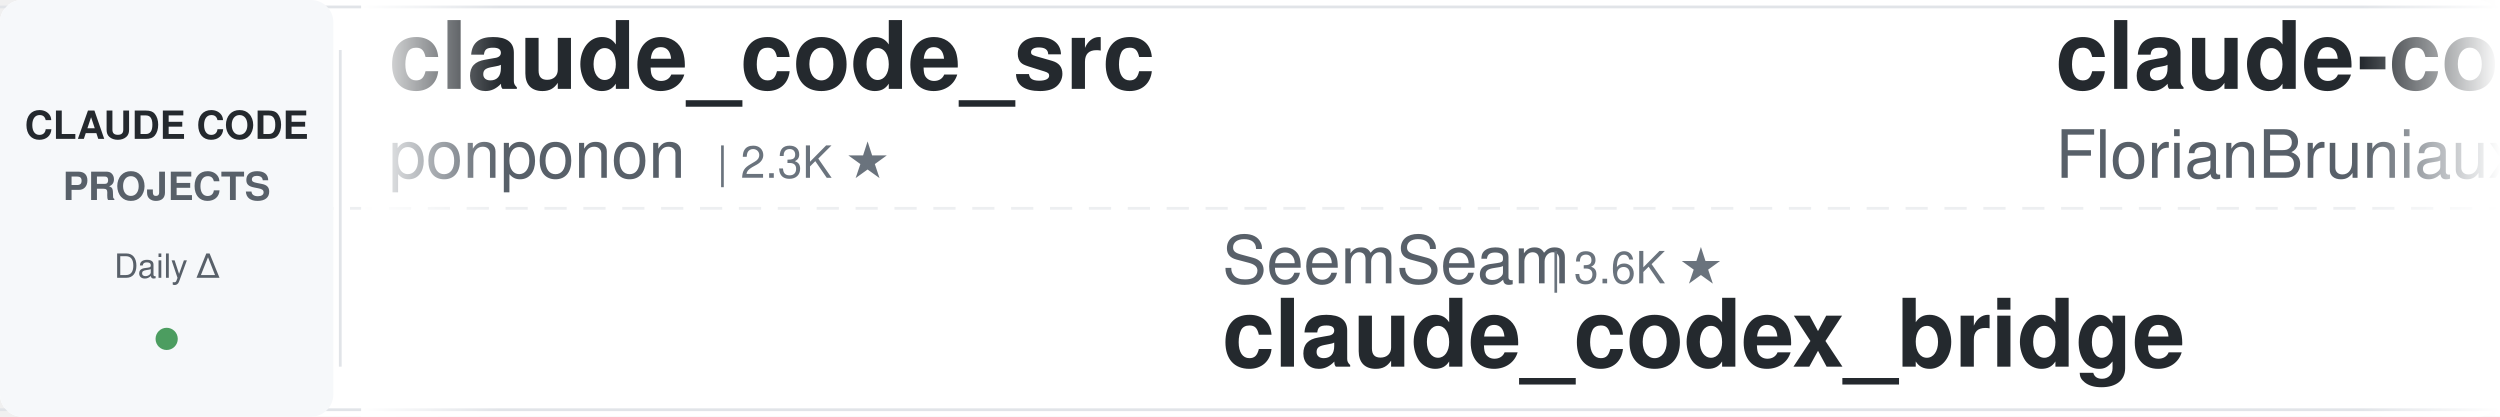
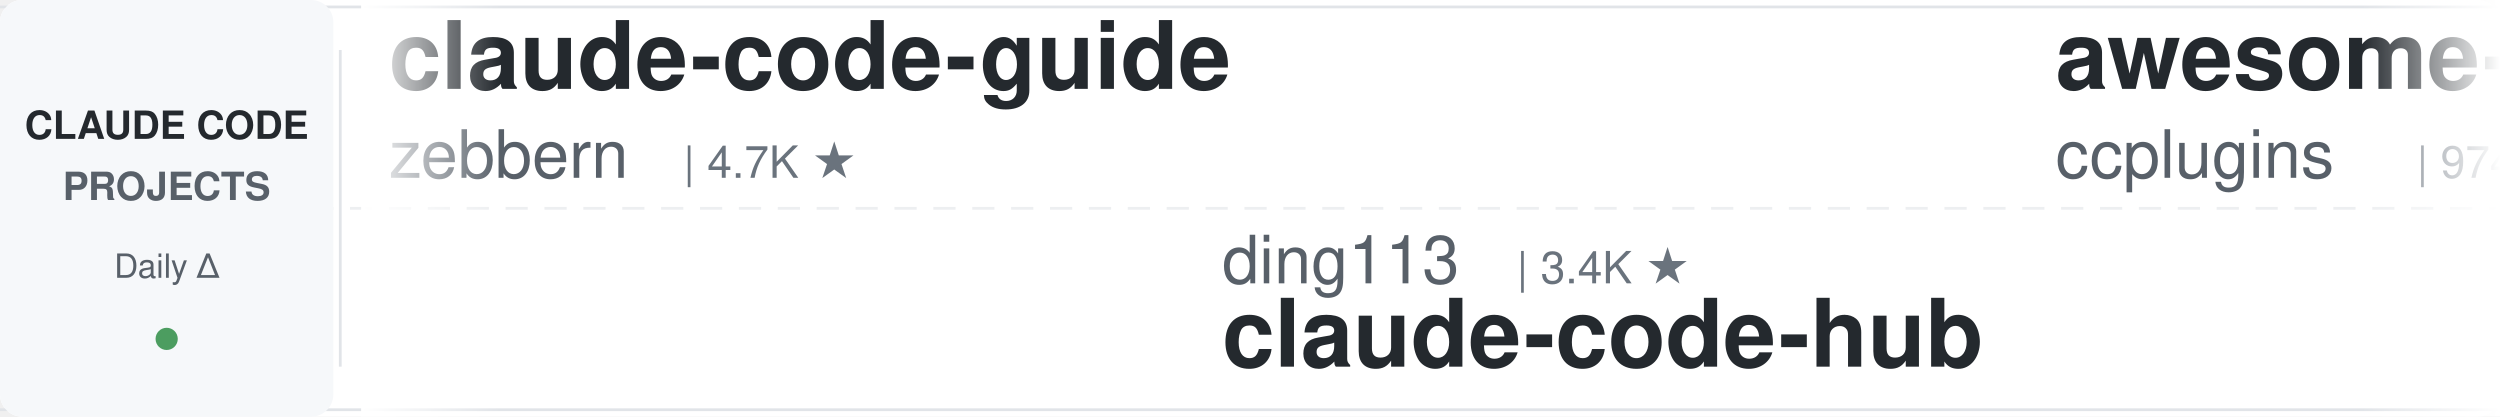
<svg xmlns="http://www.w3.org/2000/svg" width="900" height="150">
  <defs>
    <linearGradient id="leftFade" x1="0%" y1="0%" x2="100%" y2="0%">
      <stop offset="0%" style="stop-color:#ffffff;stop-opacity:1" />
      <stop offset="100%" style="stop-color:#ffffff;stop-opacity:0" />
    </linearGradient>
    <linearGradient id="rightFade" x1="0%" y1="0%" x2="100%" y2="0%">
      <stop offset="0%" style="stop-color:#ffffff;stop-opacity:0" />
      <stop offset="100%" style="stop-color:#ffffff;stop-opacity:1" />
    </linearGradient>
  </defs>
  <rect width="900" height="150" fill="#ffffff" rx="8" />
  <rect x="0" y="2" width="900" height="1" fill="#e1e4e8" />
  <rect x="0" y="147" width="900" height="1" fill="#e1e4e8" />
  <line x1="0" y1="75" x2="900" y2="75" stroke="#e1e4e8" stroke-width="1" stroke-dasharray="8 6" opacity="0.6" />
  <rect x="0" y="0" width="120" height="150" fill="#f6f8fa" rx="8" />
  <text x="60" y="50" font-family="-apple-system, BlinkMacSystemFont, 'Segoe UI', Helvetica, Arial, sans-serif" font-size="14" font-weight="600" fill="#24292e" text-anchor="middle">CLAUDE CODE</text>
  <text x="60" y="72" font-family="-apple-system, BlinkMacSystemFont, 'Segoe UI', Helvetica, Arial, sans-serif" font-size="14" font-weight="600" fill="#586069" text-anchor="middle">PROJECTS</text>
  <text x="60" y="100" font-family="-apple-system, BlinkMacSystemFont, 'Segoe UI', Helvetica, Arial, sans-serif" font-size="12" font-weight="500" fill="#586069" text-anchor="middle">Daily Δ</text>
  <circle cx="60" cy="122" r="4" fill="#22863a" opacity="0.8" />
  <rect x="122" y="18" width="1" height="114" fill="#e1e4e8" />
  <clipPath id="tickerClip">
    <rect x="130" y="0" width="770" height="150" />
  </clipPath>
  <g clip-path="url(#tickerClip)">
    <g id="tickerItems">
      <animateTransform attributeName="transform" attributeType="XML" type="translate" from="0 0" to="-3000 0" dur="54s" repeatCount="indefinite" />
      <g transform="translate(0, 0)">
-         <text x="140" y="32" font-family="-apple-system, BlinkMacSystemFont, 'Segoe UI', Helvetica, Arial, sans-serif" font-size="34" font-weight="600" fill="#24292e">claude_code_src</text>
-         <text x="140" y="64" font-family="-apple-system, BlinkMacSystemFont, 'Segoe UI', Helvetica, Arial, sans-serif" font-size="24" font-weight="400" fill="#586069">ponponon</text>
-         <text x="258" y="64" font-family="-apple-system, BlinkMacSystemFont, 'Segoe UI', Helvetica, Arial, sans-serif" font-size="16" font-weight="500" fill="#6a737d">| 2.3K ★</text>
+         <text x="140" y="32" font-family="-apple-system, BlinkMacSystemFont, 'Segoe UI', Helvetica, Arial, sans-serif" font-size="34" font-weight="600" fill="#24292e">claude-code-guide</text>
+         <text x="140" y="64" font-family="-apple-system, BlinkMacSystemFont, 'Segoe UI', Helvetica, Arial, sans-serif" font-size="24" font-weight="400" fill="#586069">zebbern</text>
+         <text x="246" y="64" font-family="-apple-system, BlinkMacSystemFont, 'Segoe UI', Helvetica, Arial, sans-serif" font-size="16" font-weight="500" fill="#6a737d">| 4.7K ★</text>
      </g>
      <g transform="translate(300, 0)">
-         <text x="140" y="102" font-family="-apple-system, BlinkMacSystemFont, 'Segoe UI', Helvetica, Arial, sans-serif" font-size="24" font-weight="400" fill="#586069">SeemSeam</text>
-         <text x="258" y="102" font-family="-apple-system, BlinkMacSystemFont, 'Segoe UI', Helvetica, Arial, sans-serif" font-size="16" font-weight="500" fill="#6a737d">| 3.6K ★</text>
-         <text x="140" y="132" font-family="-apple-system, BlinkMacSystemFont, 'Segoe UI', Helvetica, Arial, sans-serif" font-size="34" font-weight="600" fill="#24292e">claude_codex_bridge</text>
+         <text x="140" y="102" font-family="-apple-system, BlinkMacSystemFont, 'Segoe UI', Helvetica, Arial, sans-serif" font-size="24" font-weight="400" fill="#586069">ding113</text>
+         <text x="246" y="102" font-family="-apple-system, BlinkMacSystemFont, 'Segoe UI', Helvetica, Arial, sans-serif" font-size="16" font-weight="500" fill="#6a737d">| 3.4K ★</text>
+         <text x="140" y="132" font-family="-apple-system, BlinkMacSystemFont, 'Segoe UI', Helvetica, Arial, sans-serif" font-size="34" font-weight="600" fill="#24292e">claude-code-hub</text>
      </g>
      <g transform="translate(600, 0)">
-         <text x="140" y="32" font-family="-apple-system, BlinkMacSystemFont, 'Segoe UI', Helvetica, Arial, sans-serif" font-size="34" font-weight="600" fill="#24292e">claude-code-ultimate-gui...</text>
-         <text x="140" y="64" font-family="-apple-system, BlinkMacSystemFont, 'Segoe UI', Helvetica, Arial, sans-serif" font-size="24" font-weight="400" fill="#586069">FlorianBruniaux</text>
-         <text x="342" y="64" font-family="-apple-system, BlinkMacSystemFont, 'Segoe UI', Helvetica, Arial, sans-serif" font-size="16" font-weight="500" fill="#6a737d">| 6.2K ★</text>
+         <text x="140" y="32" font-family="-apple-system, BlinkMacSystemFont, 'Segoe UI', Helvetica, Arial, sans-serif" font-size="34" font-weight="600" fill="#24292e">awesome-claude-code-plug...</text>
+         <text x="140" y="64" font-family="-apple-system, BlinkMacSystemFont, 'Segoe UI', Helvetica, Arial, sans-serif" font-size="24" font-weight="400" fill="#586069">ccplugins</text>
+         <text x="270" y="64" font-family="-apple-system, BlinkMacSystemFont, 'Segoe UI', Helvetica, Arial, sans-serif" font-size="16" font-weight="500" fill="#6a737d">| 974 ★</text>
      </g>
      <g transform="translate(900, 0)">
-         <text x="140" y="102" font-family="-apple-system, BlinkMacSystemFont, 'Segoe UI', Helvetica, Arial, sans-serif" font-size="24" font-weight="400" fill="#586069">JrCx7scC</text>
-         <text x="258" y="102" font-family="-apple-system, BlinkMacSystemFont, 'Segoe UI', Helvetica, Arial, sans-serif" font-size="16" font-weight="500" fill="#6a737d">| 376 ★</text>
-         <text x="140" y="132" font-family="-apple-system, BlinkMacSystemFont, 'Segoe UI', Helvetica, Arial, sans-serif" font-size="34" font-weight="600" fill="#24292e">claude-code-source</text>
+         <text x="140" y="102" font-family="-apple-system, BlinkMacSystemFont, 'Segoe UI', Helvetica, Arial, sans-serif" font-size="24" font-weight="400" fill="#586069">luyao618</text>
+         <text x="258" y="102" font-family="-apple-system, BlinkMacSystemFont, 'Segoe UI', Helvetica, Arial, sans-serif" font-size="16" font-weight="500" fill="#6a737d">| 1.7K ★</text>
+         <text x="140" y="132" font-family="-apple-system, BlinkMacSystemFont, 'Segoe UI', Helvetica, Arial, sans-serif" font-size="34" font-weight="600" fill="#24292e">Claude-Code-Source-Study</text>
      </g>
      <g transform="translate(1200, 0)">
        <text x="140" y="32" font-family="-apple-system, BlinkMacSystemFont, 'Segoe UI', Helvetica, Arial, sans-serif" font-size="34" font-weight="600" fill="#24292e">skills</text>
        <text x="140" y="64" font-family="-apple-system, BlinkMacSystemFont, 'Segoe UI', Helvetica, Arial, sans-serif" font-size="24" font-weight="400" fill="#586069">anthropics</text>
-         <text x="282" y="64" font-family="-apple-system, BlinkMacSystemFont, 'Segoe UI', Helvetica, Arial, sans-serif" font-size="16" font-weight="500" fill="#6a737d">| 181.5K ★</text>
+         <text x="282" y="64" font-family="-apple-system, BlinkMacSystemFont, 'Segoe UI', Helvetica, Arial, sans-serif" font-size="16" font-weight="500" fill="#6a737d">| 181.6K ★</text>
      </g>
      <g transform="translate(1500, 0)">
-         <text x="140" y="102" font-family="-apple-system, BlinkMacSystemFont, 'Segoe UI', Helvetica, Arial, sans-serif" font-size="24" font-weight="400" fill="#586069">digitalsamba</text>
-         <text x="306" y="102" font-family="-apple-system, BlinkMacSystemFont, 'Segoe UI', Helvetica, Arial, sans-serif" font-size="16" font-weight="500" fill="#6a737d">| 2.3K ★</text>
-         <text x="140" y="132" font-family="-apple-system, BlinkMacSystemFont, 'Segoe UI', Helvetica, Arial, sans-serif" font-size="34" font-weight="600" fill="#24292e">claude-code-video-toolki...</text>
+         <text x="140" y="102" font-family="-apple-system, BlinkMacSystemFont, 'Segoe UI', Helvetica, Arial, sans-serif" font-size="24" font-weight="400" fill="#586069">Windy3f3f3f3f</text>
+         <text x="318" y="102" font-family="-apple-system, BlinkMacSystemFont, 'Segoe UI', Helvetica, Arial, sans-serif" font-size="16" font-weight="500" fill="#6a737d">| 2.8K ★</text>
+         <text x="140" y="132" font-family="-apple-system, BlinkMacSystemFont, 'Segoe UI', Helvetica, Arial, sans-serif" font-size="34" font-weight="600" fill="#24292e">claude-code-from-scratch</text>
      </g>
      <g transform="translate(1800, 0)">
-         <text x="140" y="32" font-family="-apple-system, BlinkMacSystemFont, 'Segoe UI', Helvetica, Arial, sans-serif" font-size="34" font-weight="600" fill="#24292e">claude-code-router</text>
-         <text x="140" y="64" font-family="-apple-system, BlinkMacSystemFont, 'Segoe UI', Helvetica, Arial, sans-serif" font-size="24" font-weight="400" fill="#586069">musistudio</text>
-         <text x="282" y="64" font-family="-apple-system, BlinkMacSystemFont, 'Segoe UI', Helvetica, Arial, sans-serif" font-size="16" font-weight="500" fill="#6a737d">| 37.7K ★</text>
+         <text x="140" y="32" font-family="-apple-system, BlinkMacSystemFont, 'Segoe UI', Helvetica, Arial, sans-serif" font-size="34" font-weight="600" fill="#24292e">everything-claude-code</text>
+         <text x="140" y="64" font-family="-apple-system, BlinkMacSystemFont, 'Segoe UI', Helvetica, Arial, sans-serif" font-size="24" font-weight="400" fill="#586069">WorldFlowAI</text>
+         <text x="294" y="64" font-family="-apple-system, BlinkMacSystemFont, 'Segoe UI', Helvetica, Arial, sans-serif" font-size="16" font-weight="500" fill="#6a737d">| 4.8K ★</text>
      </g>
      <g transform="translate(2100, 0)">
-         <text x="140" y="102" font-family="-apple-system, BlinkMacSystemFont, 'Segoe UI', Helvetica, Arial, sans-serif" font-size="24" font-weight="400" fill="#586069">disler</text>
-         <text x="234" y="102" font-family="-apple-system, BlinkMacSystemFont, 'Segoe UI', Helvetica, Arial, sans-serif" font-size="16" font-weight="500" fill="#6a737d">| 3.9K ★</text>
-         <text x="140" y="132" font-family="-apple-system, BlinkMacSystemFont, 'Segoe UI', Helvetica, Arial, sans-serif" font-size="34" font-weight="600" fill="#24292e">claude-code-hooks-master...</text>
+         <text x="140" y="102" font-family="-apple-system, BlinkMacSystemFont, 'Segoe UI', Helvetica, Arial, sans-serif" font-size="24" font-weight="400" fill="#586069">Windy3f3f3f3f</text>
+         <text x="318" y="102" font-family="-apple-system, BlinkMacSystemFont, 'Segoe UI', Helvetica, Arial, sans-serif" font-size="16" font-weight="500" fill="#6a737d">| 3.7K ★</text>
+         <text x="140" y="132" font-family="-apple-system, BlinkMacSystemFont, 'Segoe UI', Helvetica, Arial, sans-serif" font-size="34" font-weight="600" fill="#24292e">how-claude-code-works</text>
      </g>
      <g transform="translate(2400, 0)">
-         <text x="140" y="32" font-family="-apple-system, BlinkMacSystemFont, 'Segoe UI', Helvetica, Arial, sans-serif" font-size="34" font-weight="600" fill="#24292e">learn-claude-code</text>
-         <text x="140" y="64" font-family="-apple-system, BlinkMacSystemFont, 'Segoe UI', Helvetica, Arial, sans-serif" font-size="24" font-weight="400" fill="#586069">shareAI-lab</text>
-         <text x="294" y="64" font-family="-apple-system, BlinkMacSystemFont, 'Segoe UI', Helvetica, Arial, sans-serif" font-size="16" font-weight="500" fill="#6a737d">| 78.7K ★</text>
+         <text x="140" y="32" font-family="-apple-system, BlinkMacSystemFont, 'Segoe UI', Helvetica, Arial, sans-serif" font-size="34" font-weight="600" fill="#24292e">claude-code-proxy</text>
+         <text x="140" y="64" font-family="-apple-system, BlinkMacSystemFont, 'Segoe UI', Helvetica, Arial, sans-serif" font-size="24" font-weight="400" fill="#586069">fuergaosi233</text>
+         <text x="306" y="64" font-family="-apple-system, BlinkMacSystemFont, 'Segoe UI', Helvetica, Arial, sans-serif" font-size="16" font-weight="500" fill="#6a737d">| 2.8K ★</text>
      </g>
      <g transform="translate(2700, 0)">
-         <text x="140" y="102" font-family="-apple-system, BlinkMacSystemFont, 'Segoe UI', Helvetica, Arial, sans-serif" font-size="24" font-weight="400" fill="#586069">shanraisshan</text>
-         <text x="306" y="102" font-family="-apple-system, BlinkMacSystemFont, 'Segoe UI', Helvetica, Arial, sans-serif" font-size="16" font-weight="500" fill="#6a737d">| 67.6K ★</text>
-         <text x="140" y="132" font-family="-apple-system, BlinkMacSystemFont, 'Segoe UI', Helvetica, Arial, sans-serif" font-size="34" font-weight="600" fill="#24292e">claude-code-best-practic...</text>
+         <text x="140" y="102" font-family="-apple-system, BlinkMacSystemFont, 'Segoe UI', Helvetica, Arial, sans-serif" font-size="24" font-weight="400" fill="#586069">Yeachan-Heo</text>
+         <text x="294" y="102" font-family="-apple-system, BlinkMacSystemFont, 'Segoe UI', Helvetica, Arial, sans-serif" font-size="16" font-weight="500" fill="#6a737d">| 40.0K ★</text>
+         <text x="140" y="132" font-family="-apple-system, BlinkMacSystemFont, 'Segoe UI', Helvetica, Arial, sans-serif" font-size="34" font-weight="600" fill="#24292e">oh-my-claudecode</text>
      </g>
      <g transform="translate(3000, 0)">
-         <text x="140" y="32" font-family="-apple-system, BlinkMacSystemFont, 'Segoe UI', Helvetica, Arial, sans-serif" font-size="34" font-weight="600" fill="#24292e">claude_code_src</text>
-         <text x="140" y="64" font-family="-apple-system, BlinkMacSystemFont, 'Segoe UI', Helvetica, Arial, sans-serif" font-size="24" font-weight="400" fill="#586069">ponponon</text>
-         <text x="258" y="64" font-family="-apple-system, BlinkMacSystemFont, 'Segoe UI', Helvetica, Arial, sans-serif" font-size="16" font-weight="500" fill="#6a737d">| 2.3K ★</text>
+         <text x="140" y="32" font-family="-apple-system, BlinkMacSystemFont, 'Segoe UI', Helvetica, Arial, sans-serif" font-size="34" font-weight="600" fill="#24292e">claude-code-guide</text>
+         <text x="140" y="64" font-family="-apple-system, BlinkMacSystemFont, 'Segoe UI', Helvetica, Arial, sans-serif" font-size="24" font-weight="400" fill="#586069">zebbern</text>
+         <text x="246" y="64" font-family="-apple-system, BlinkMacSystemFont, 'Segoe UI', Helvetica, Arial, sans-serif" font-size="16" font-weight="500" fill="#6a737d">| 4.7K ★</text>
      </g>
      <g transform="translate(3300, 0)">
-         <text x="140" y="102" font-family="-apple-system, BlinkMacSystemFont, 'Segoe UI', Helvetica, Arial, sans-serif" font-size="24" font-weight="400" fill="#586069">SeemSeam</text>
-         <text x="258" y="102" font-family="-apple-system, BlinkMacSystemFont, 'Segoe UI', Helvetica, Arial, sans-serif" font-size="16" font-weight="500" fill="#6a737d">| 3.6K ★</text>
-         <text x="140" y="132" font-family="-apple-system, BlinkMacSystemFont, 'Segoe UI', Helvetica, Arial, sans-serif" font-size="34" font-weight="600" fill="#24292e">claude_codex_bridge</text>
+         <text x="140" y="102" font-family="-apple-system, BlinkMacSystemFont, 'Segoe UI', Helvetica, Arial, sans-serif" font-size="24" font-weight="400" fill="#586069">ding113</text>
+         <text x="246" y="102" font-family="-apple-system, BlinkMacSystemFont, 'Segoe UI', Helvetica, Arial, sans-serif" font-size="16" font-weight="500" fill="#6a737d">| 3.4K ★</text>
+         <text x="140" y="132" font-family="-apple-system, BlinkMacSystemFont, 'Segoe UI', Helvetica, Arial, sans-serif" font-size="34" font-weight="600" fill="#24292e">claude-code-hub</text>
      </g>
      <g transform="translate(3600, 0)">
-         <text x="140" y="32" font-family="-apple-system, BlinkMacSystemFont, 'Segoe UI', Helvetica, Arial, sans-serif" font-size="34" font-weight="600" fill="#24292e">claude-code-ultimate-gui...</text>
-         <text x="140" y="64" font-family="-apple-system, BlinkMacSystemFont, 'Segoe UI', Helvetica, Arial, sans-serif" font-size="24" font-weight="400" fill="#586069">FlorianBruniaux</text>
-         <text x="342" y="64" font-family="-apple-system, BlinkMacSystemFont, 'Segoe UI', Helvetica, Arial, sans-serif" font-size="16" font-weight="500" fill="#6a737d">| 6.2K ★</text>
+         <text x="140" y="32" font-family="-apple-system, BlinkMacSystemFont, 'Segoe UI', Helvetica, Arial, sans-serif" font-size="34" font-weight="600" fill="#24292e">awesome-claude-code-plug...</text>
+         <text x="140" y="64" font-family="-apple-system, BlinkMacSystemFont, 'Segoe UI', Helvetica, Arial, sans-serif" font-size="24" font-weight="400" fill="#586069">ccplugins</text>
+         <text x="270" y="64" font-family="-apple-system, BlinkMacSystemFont, 'Segoe UI', Helvetica, Arial, sans-serif" font-size="16" font-weight="500" fill="#6a737d">| 974 ★</text>
      </g>
      <g transform="translate(3900, 0)">
-         <text x="140" y="102" font-family="-apple-system, BlinkMacSystemFont, 'Segoe UI', Helvetica, Arial, sans-serif" font-size="24" font-weight="400" fill="#586069">JrCx7scC</text>
-         <text x="258" y="102" font-family="-apple-system, BlinkMacSystemFont, 'Segoe UI', Helvetica, Arial, sans-serif" font-size="16" font-weight="500" fill="#6a737d">| 376 ★</text>
-         <text x="140" y="132" font-family="-apple-system, BlinkMacSystemFont, 'Segoe UI', Helvetica, Arial, sans-serif" font-size="34" font-weight="600" fill="#24292e">claude-code-source</text>
+         <text x="140" y="102" font-family="-apple-system, BlinkMacSystemFont, 'Segoe UI', Helvetica, Arial, sans-serif" font-size="24" font-weight="400" fill="#586069">luyao618</text>
+         <text x="258" y="102" font-family="-apple-system, BlinkMacSystemFont, 'Segoe UI', Helvetica, Arial, sans-serif" font-size="16" font-weight="500" fill="#6a737d">| 1.7K ★</text>
+         <text x="140" y="132" font-family="-apple-system, BlinkMacSystemFont, 'Segoe UI', Helvetica, Arial, sans-serif" font-size="34" font-weight="600" fill="#24292e">Claude-Code-Source-Study</text>
      </g>
    </g>
  </g>
  <rect x="130" y="0" width="50" height="150" fill="url(#leftFade)" />
  <rect x="850" y="0" width="50" height="150" fill="url(#rightFade)" />
</svg>
